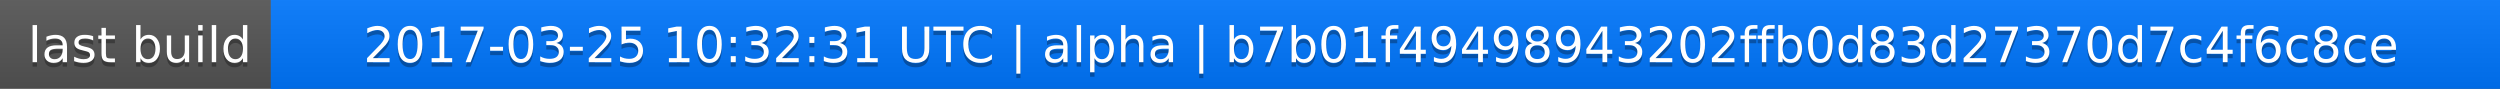
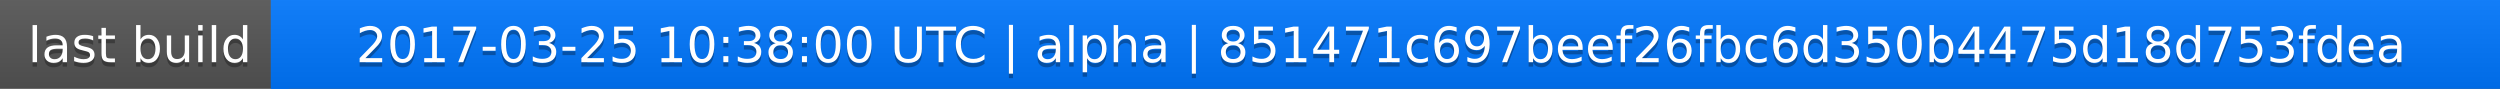
<svg xmlns="http://www.w3.org/2000/svg" width="563" height="20">
  <linearGradient id="a" x2="0" y2="100%">
    <stop offset="0" stop-color="#bbb" stop-opacity=".1" />
    <stop offset="1" stop-opacity=".1" />
  </linearGradient>
  <rect rx="0" width="563" height="20" fill="#555" />
  <rect rx="0" x="61" width="502" height="20" fill="#07f" />
  <path fill="#07f" d="M61 0h4v20h-4z" />
  <rect rx="0" width="563" height="20" fill="url(#a)" />
  <g fill="#fff" text-anchor="middle" font-family="DejaVu Sans,Verdana,Geneva,sans-serif" font-size="11">
    <text x="31.5" y="15" fill="#010101" fill-opacity=".3">last build</text>
    <text x="31.5" y="14">last build</text>
-     <text x="311" y="15" fill="#010101" fill-opacity=".3">2017-03-25 10:32:31 UTC | alpha | b7b01f49498943202ffb0d83d27370d7c4f6c8ce</text>
-     <text x="311" y="14">2017-03-25 10:32:31 UTC | alpha | b7b01f49498943202ffb0d83d27370d7c4f6c8ce</text>
+     <text x="311" y="15" fill="#010101" fill-opacity=".3">2017-03-25 10:38:00 UTC | alpha | 851471c697beef26fbc6d350b4475d18d753fdea</text>
+     <text x="311" y="14">2017-03-25 10:38:00 UTC | alpha | 851471c697beef26fbc6d350b4475d18d753fdea</text>
  </g>
</svg>
